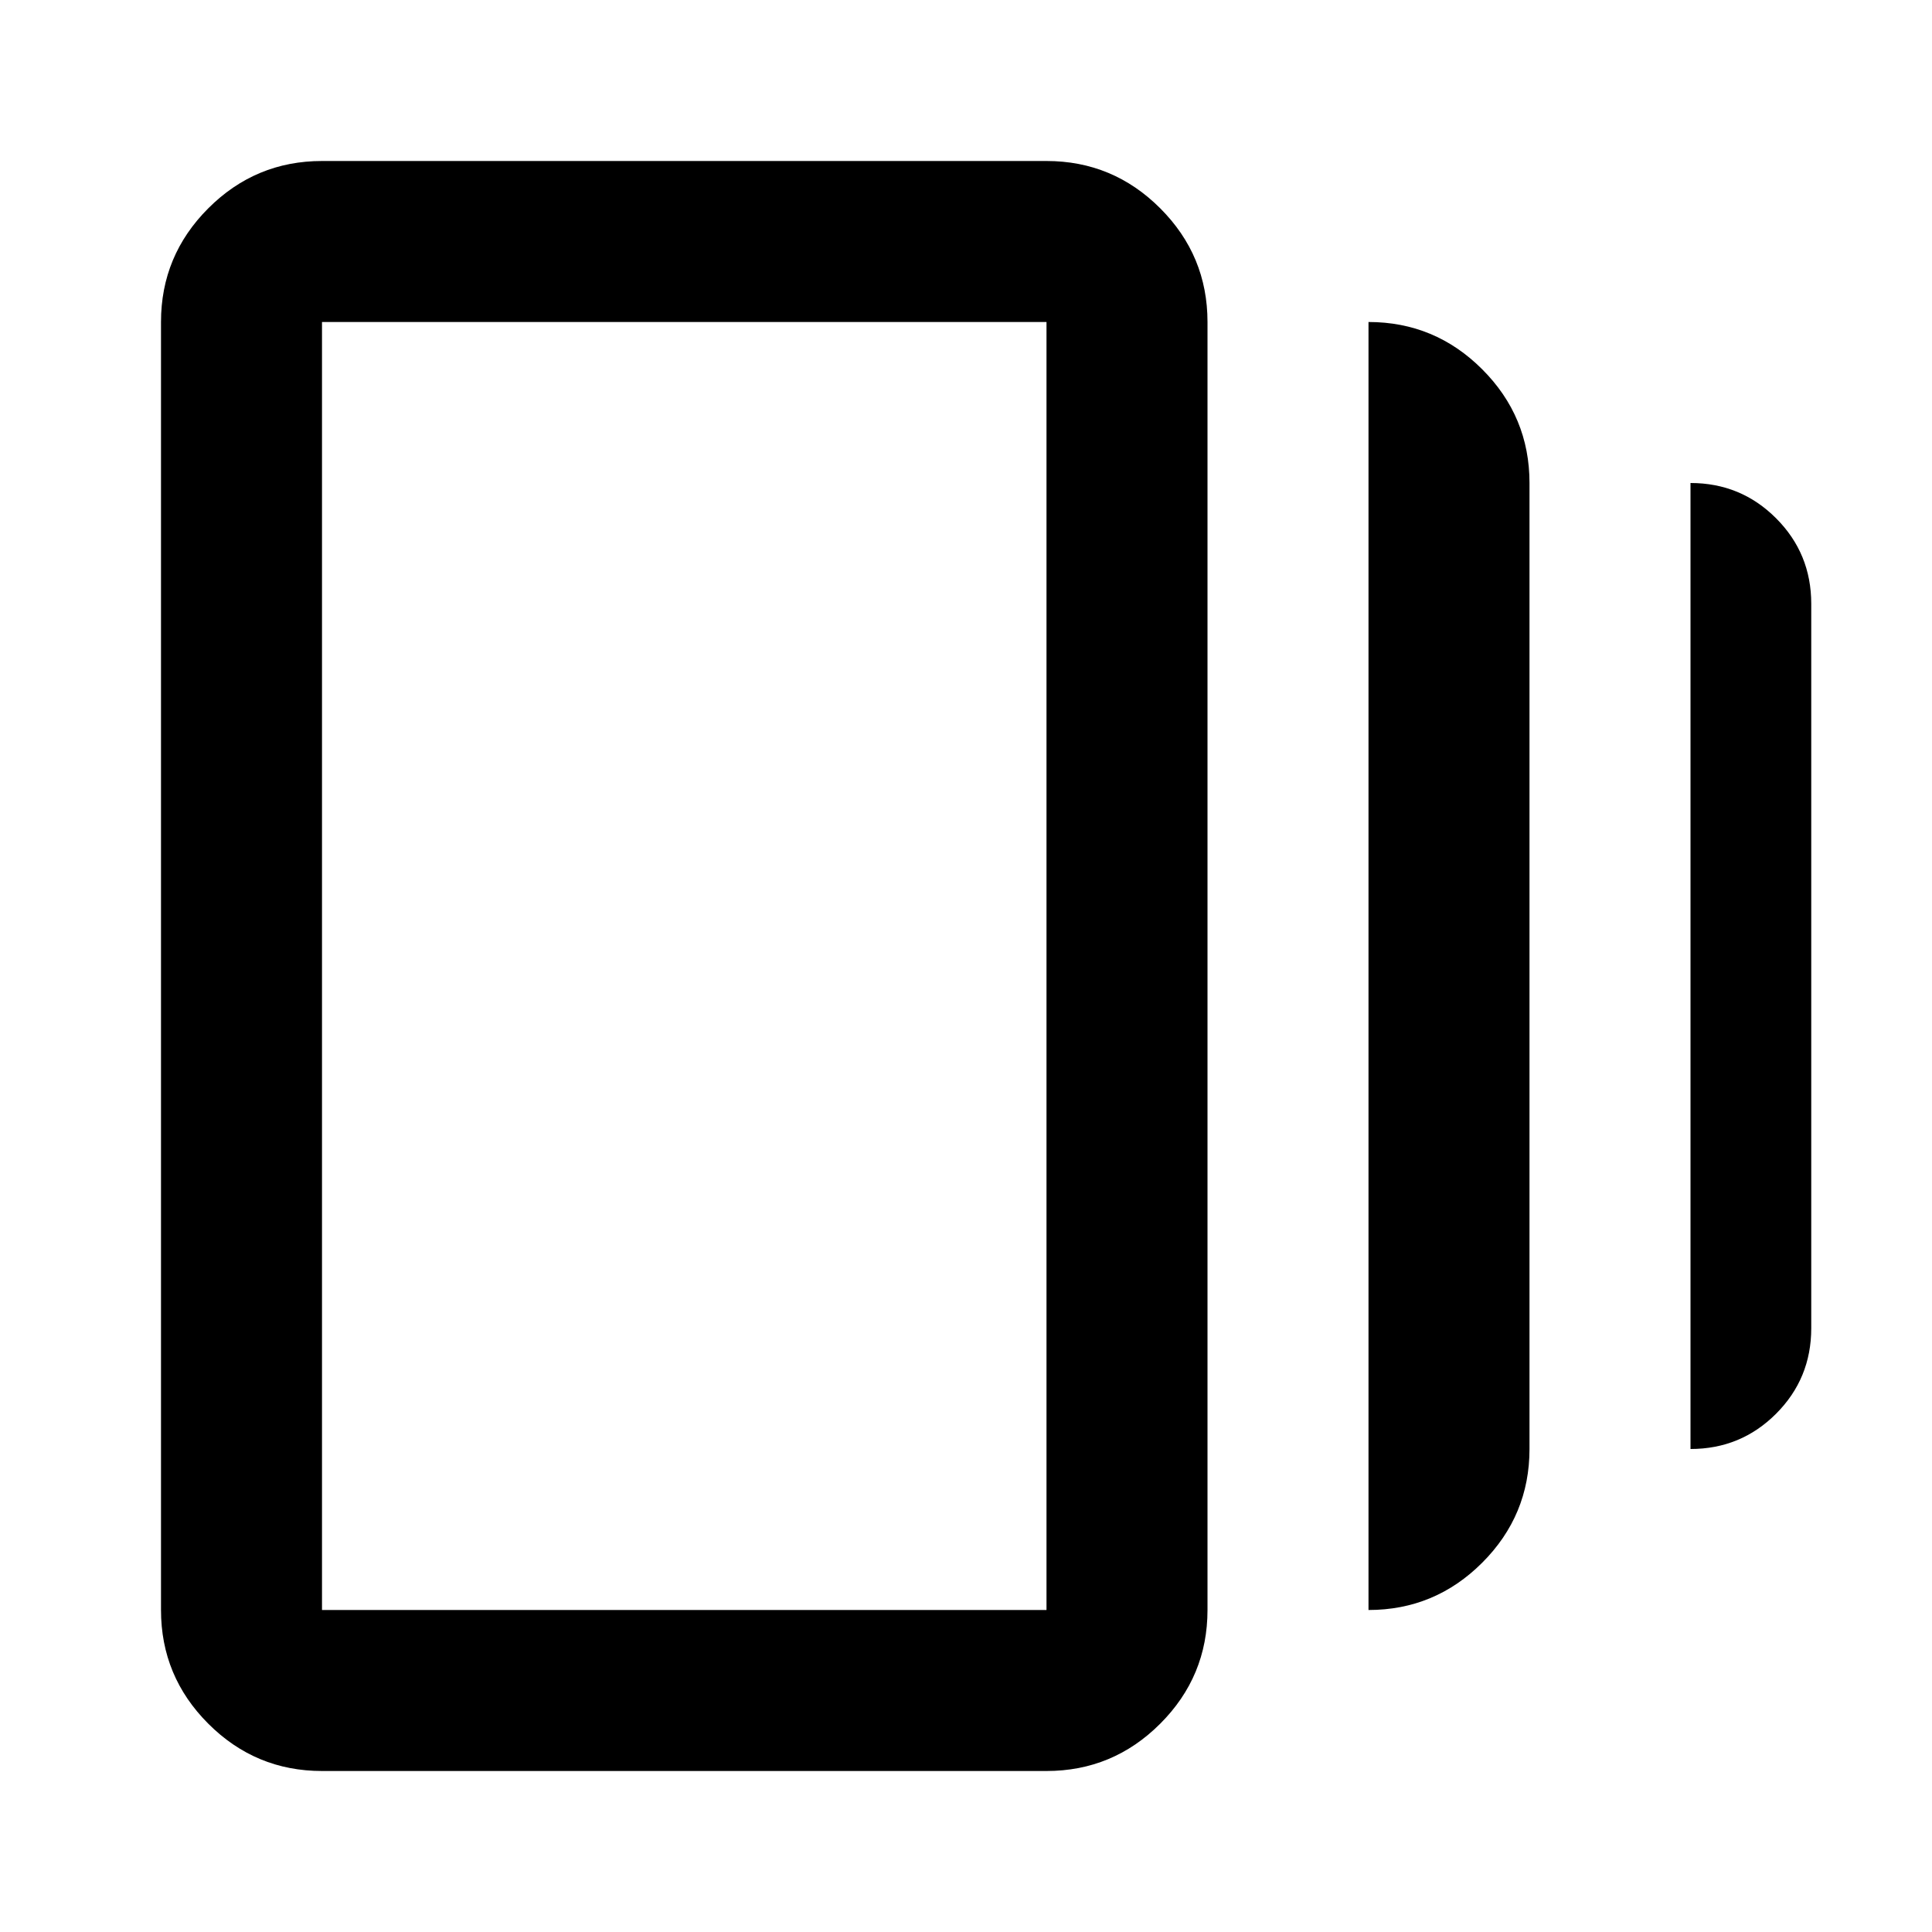
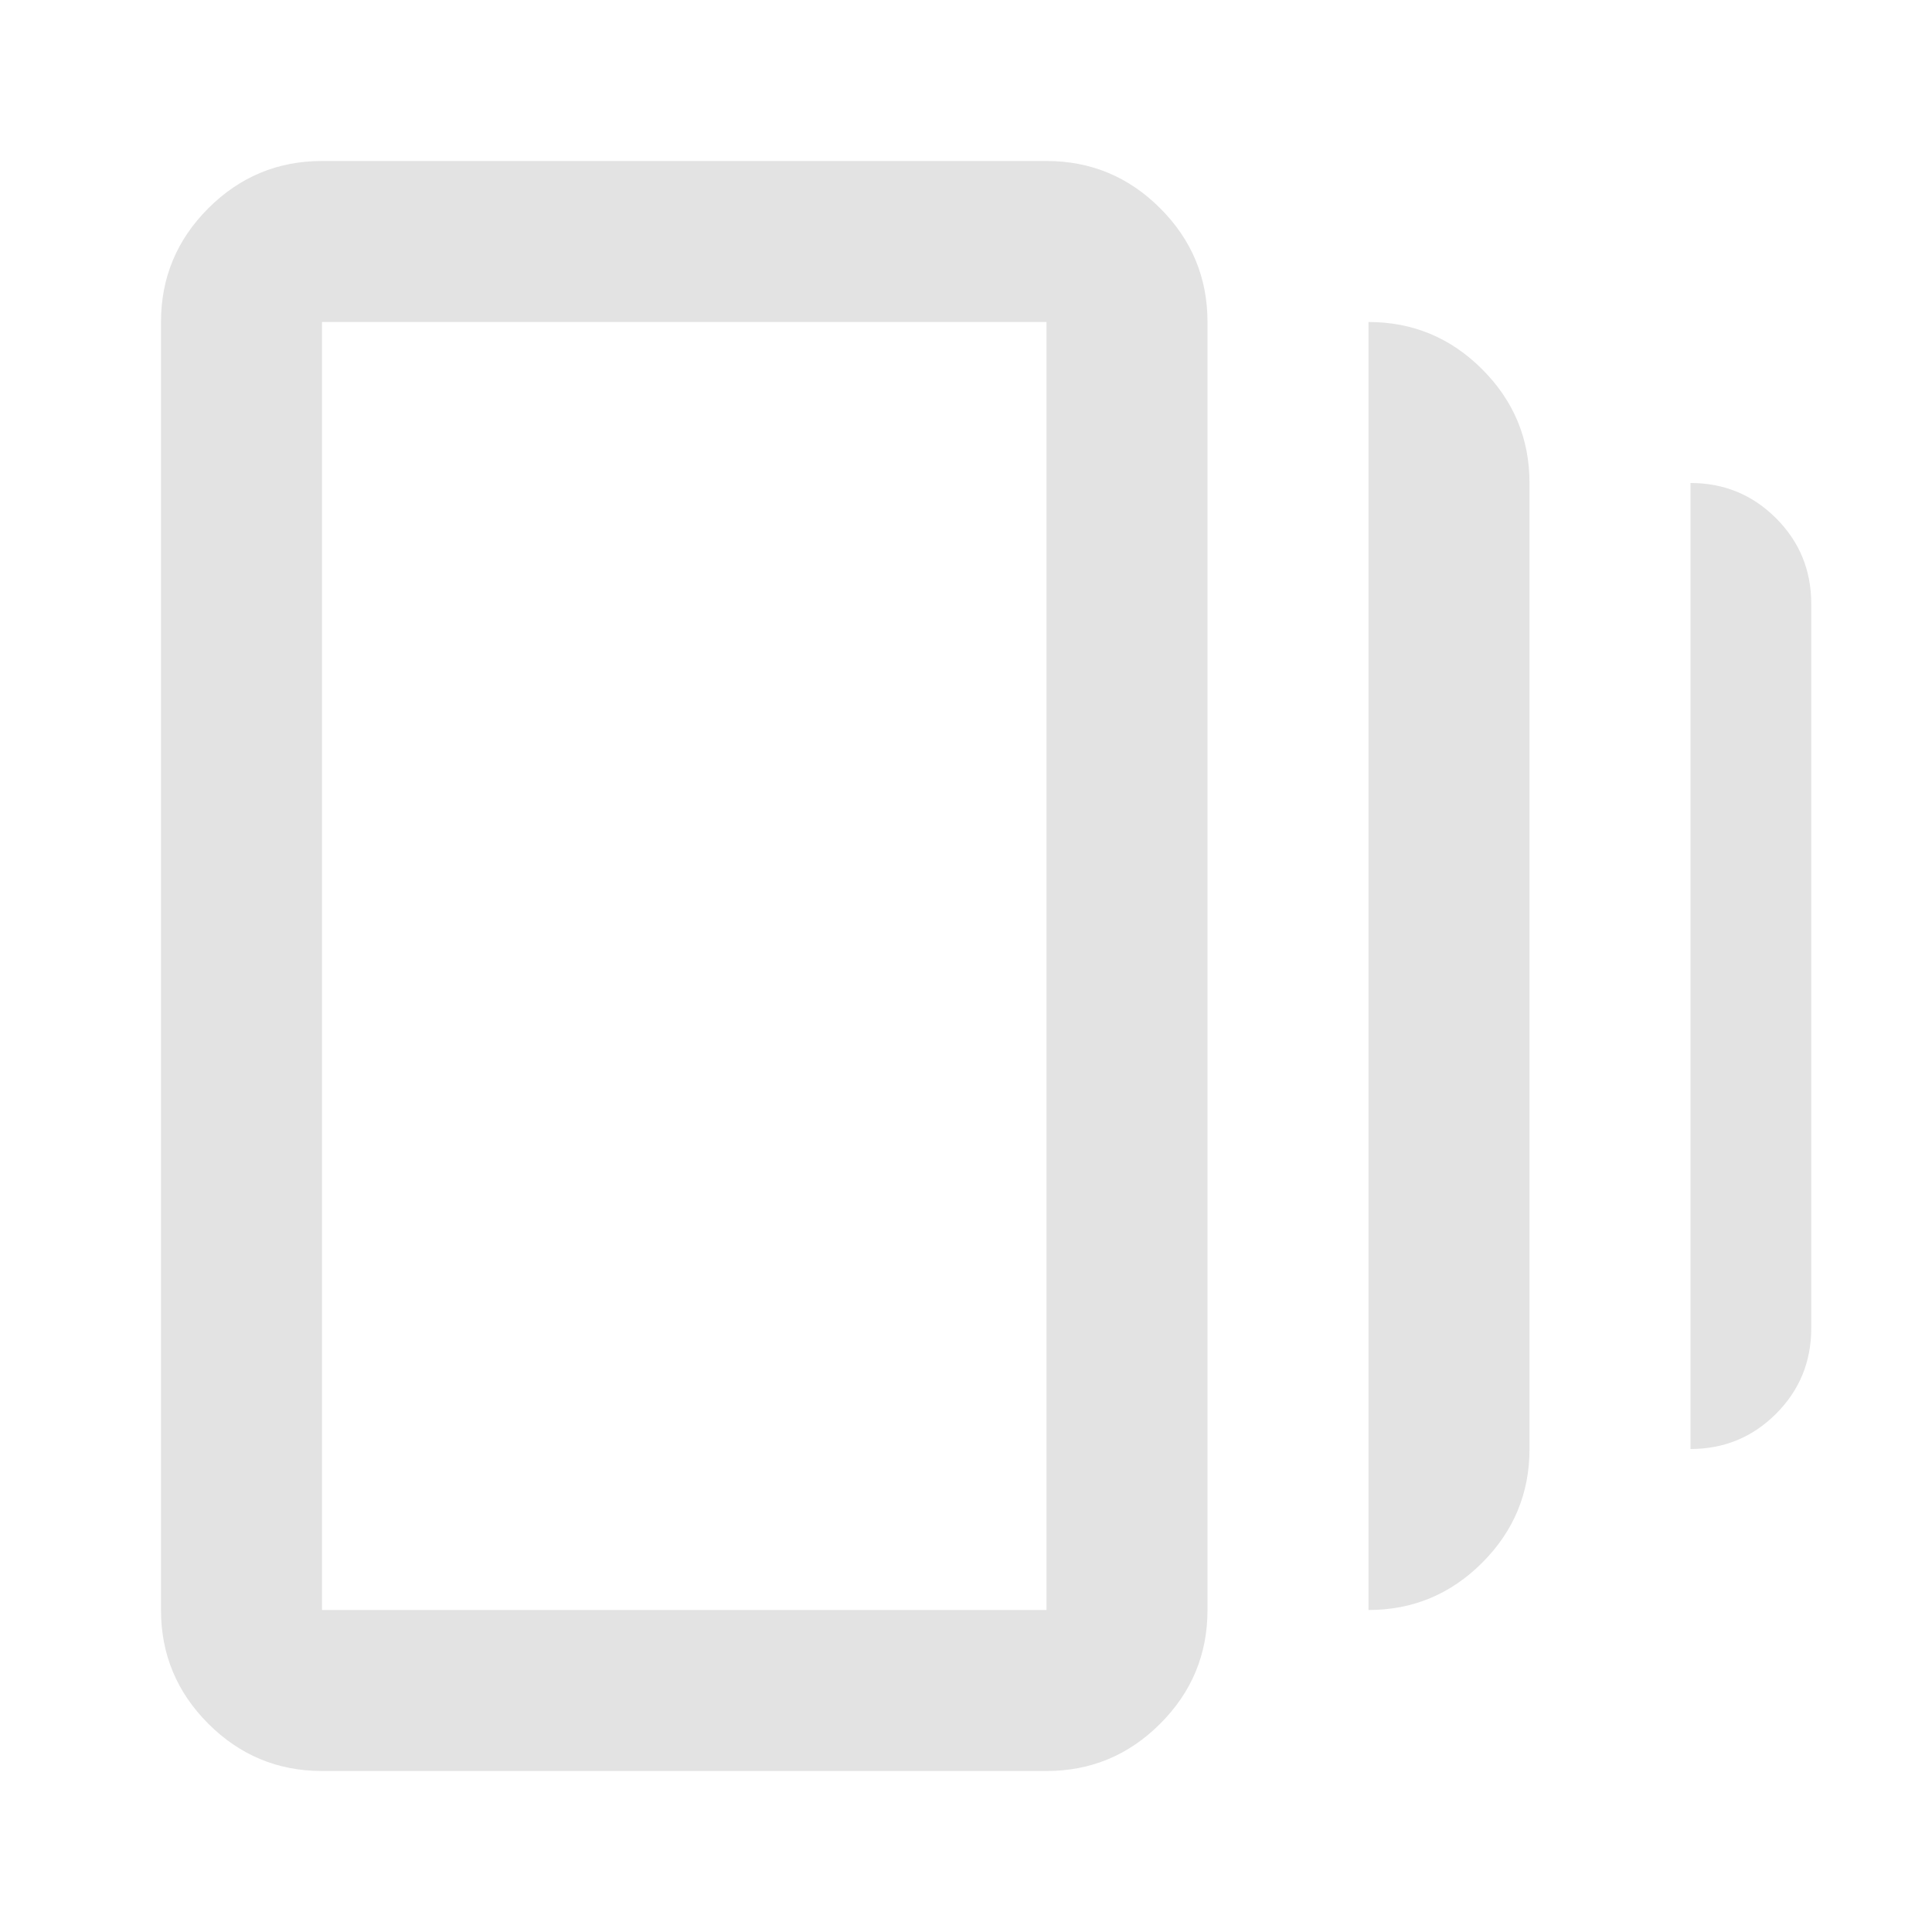
- <svg xmlns="http://www.w3.org/2000/svg" height="24px" viewBox="0 -960 960 960" width="24px" fill="currentColor">
+ <svg xmlns="http://www.w3.org/2000/svg" height="24px" viewBox="0 -960 960 960" width="24px" fill="#e3e3e3">
  <path d="M680-160v-640q33 0 56.5 23.5T760-720v480q0 33-23.5 56.5T680-160ZM160-80q-33 0-56.5-23.5T80-160v-640q0-33 23.5-56.5T160-880h360q33 0 56.5 23.5T600-800v640q0 33-23.5 56.5T520-80H160Zm680-160v-480q25 0 42.5 17.5T900-660v360q0 25-17.5 42.5T840-240Zm-680 80h360v-640H160v640Zm0-640v640-640Z" />
</svg>
